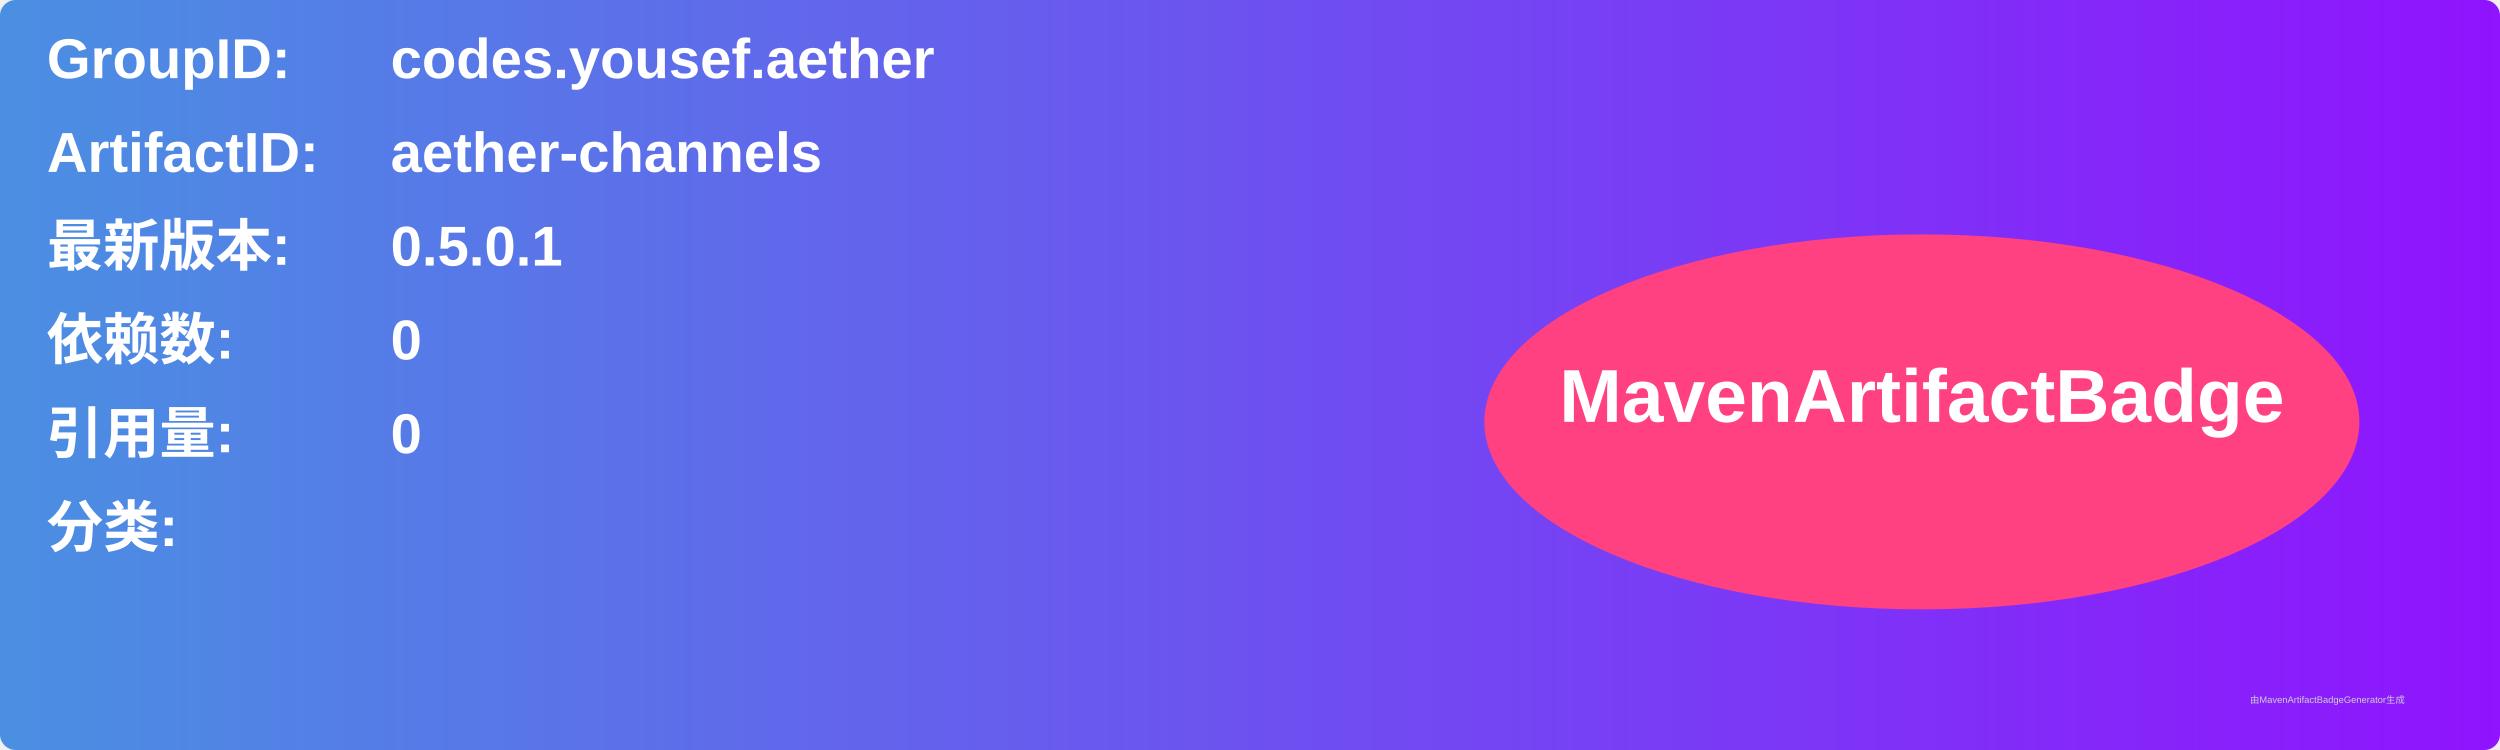
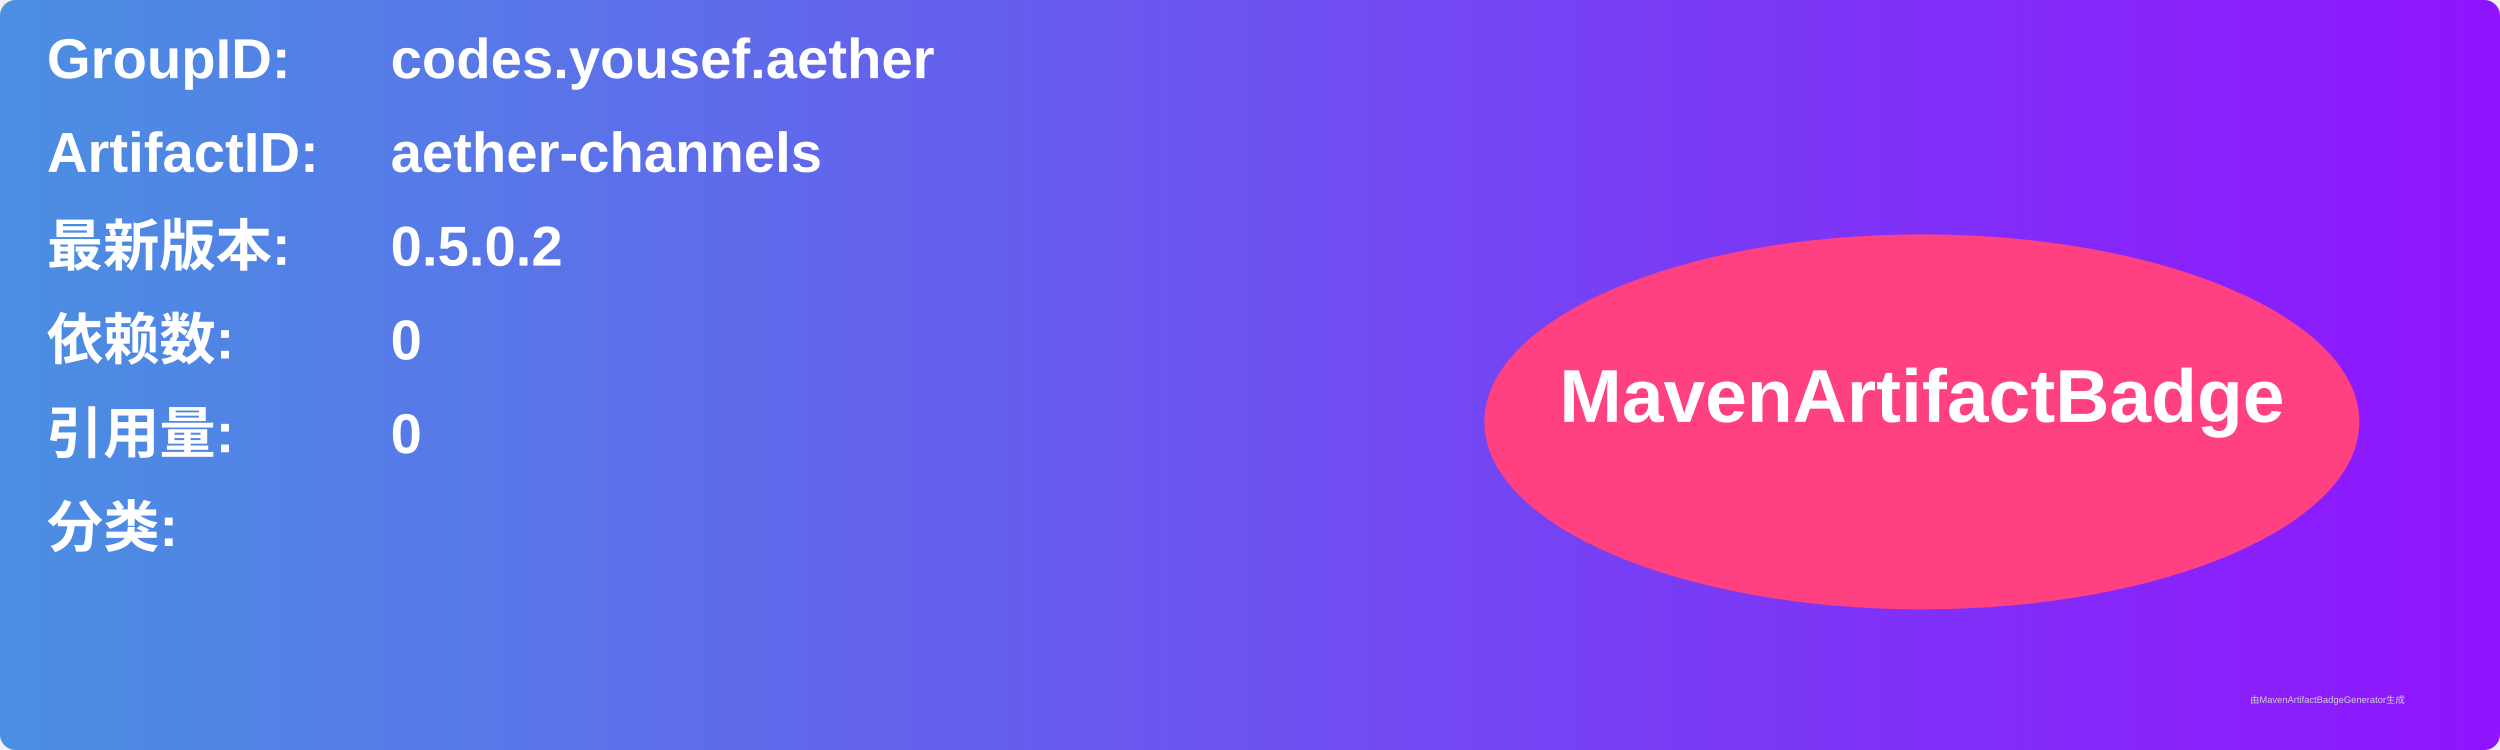
<svg xmlns="http://www.w3.org/2000/svg" width="800" height="240" viewBox="0 0 800 240">
  <linearGradient id="grad" x1="0%" y1="0%" x2="100%" y2="0%">
    <stop offset="0%" stop-color="#4a90e2" />
    <stop offset="100%" stop-color="#9013fe" />
  </linearGradient>
  <rect width="100%" height="100%" rx="5" ry="5" fill="url(#grad)" />
  <g transform="translate(15, 15)">
    <text x="0" y="10" font-family="Arial" font-size="18" fill="white" font-weight="bold" width="260">GroupID:</text>
    <text x="110" y="10" font-family="Arial" font-size="18" fill="white" font-weight="bold" width="460">codes.yousef.aether</text>
    <text x="0" y="40" font-family="Arial" font-size="18" fill="white" font-weight="bold" width="260">ArtifactID:</text>
    <text x="110" y="40" font-family="Arial" font-size="18" fill="white" font-weight="bold" width="460">aether-channels</text>
    <text x="0" y="70" font-family="Arial" font-size="18" fill="white" font-weight="bold">最新版本:</text>
    <text x="110" y="70" font-family="Arial" font-size="18" fill="white" font-weight="bold">
-       <tspan font-weight="bold">0.5.0.1</tspan>
+       <tspan font-weight="bold">0.5.0.2</tspan>
    </text>
    <text x="0" y="100" font-family="Arial" font-size="18" fill="white" font-weight="bold">依赖数: </text>
    <text x="110" y="100" font-family="Arial" font-size="18" fill="white">
      <tspan font-weight="bold">0</tspan>
    </text>
    <text x="0" y="130" font-family="Arial" font-size="18" fill="white" font-weight="bold">引用量: </text>
    <text x="110" y="130" font-family="Arial" font-size="18" fill="white">
      <tspan font-weight="bold">0</tspan>
    </text>
    <text x="0" y="160" font-family="Arial" font-size="18" fill="white" font-weight="bold">分类:</text>
    <text x="10" y="190" font-family="Arial" font-size="10" fill="white">
      <tspan font-weight="bold" />
    </text>
    <ellipse cx="600" cy="120" rx="140" ry="60" fill="#ff4081" />
    <text x="600" y="120" text-anchor="middle" font-family="Arial" font-size="24" fill="white" font-weight="bold">MavenArtifactBadge</text>
  </g>
  <text x="720" y="225" font-family="Arial" font-size="3" fill="#d0d0d0">由MavenArtifactBadgeGenerator生成</text>
</svg>
